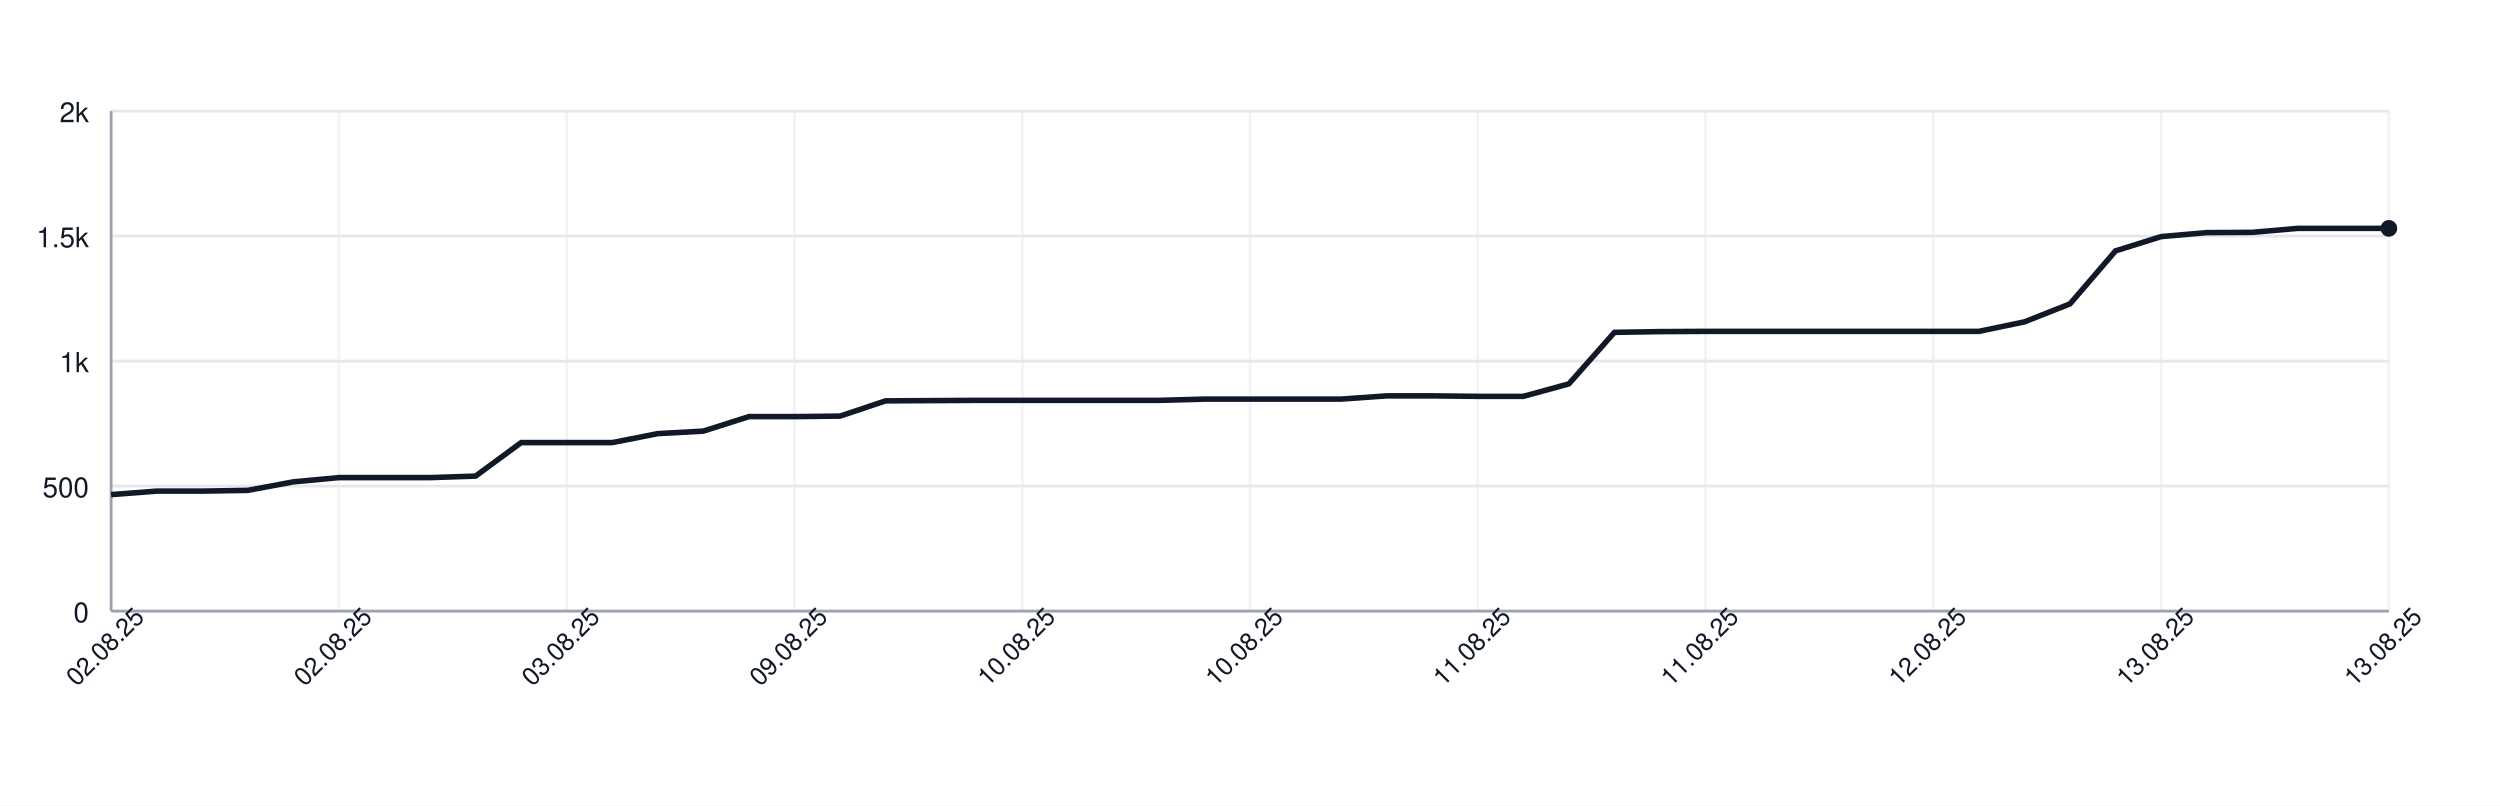
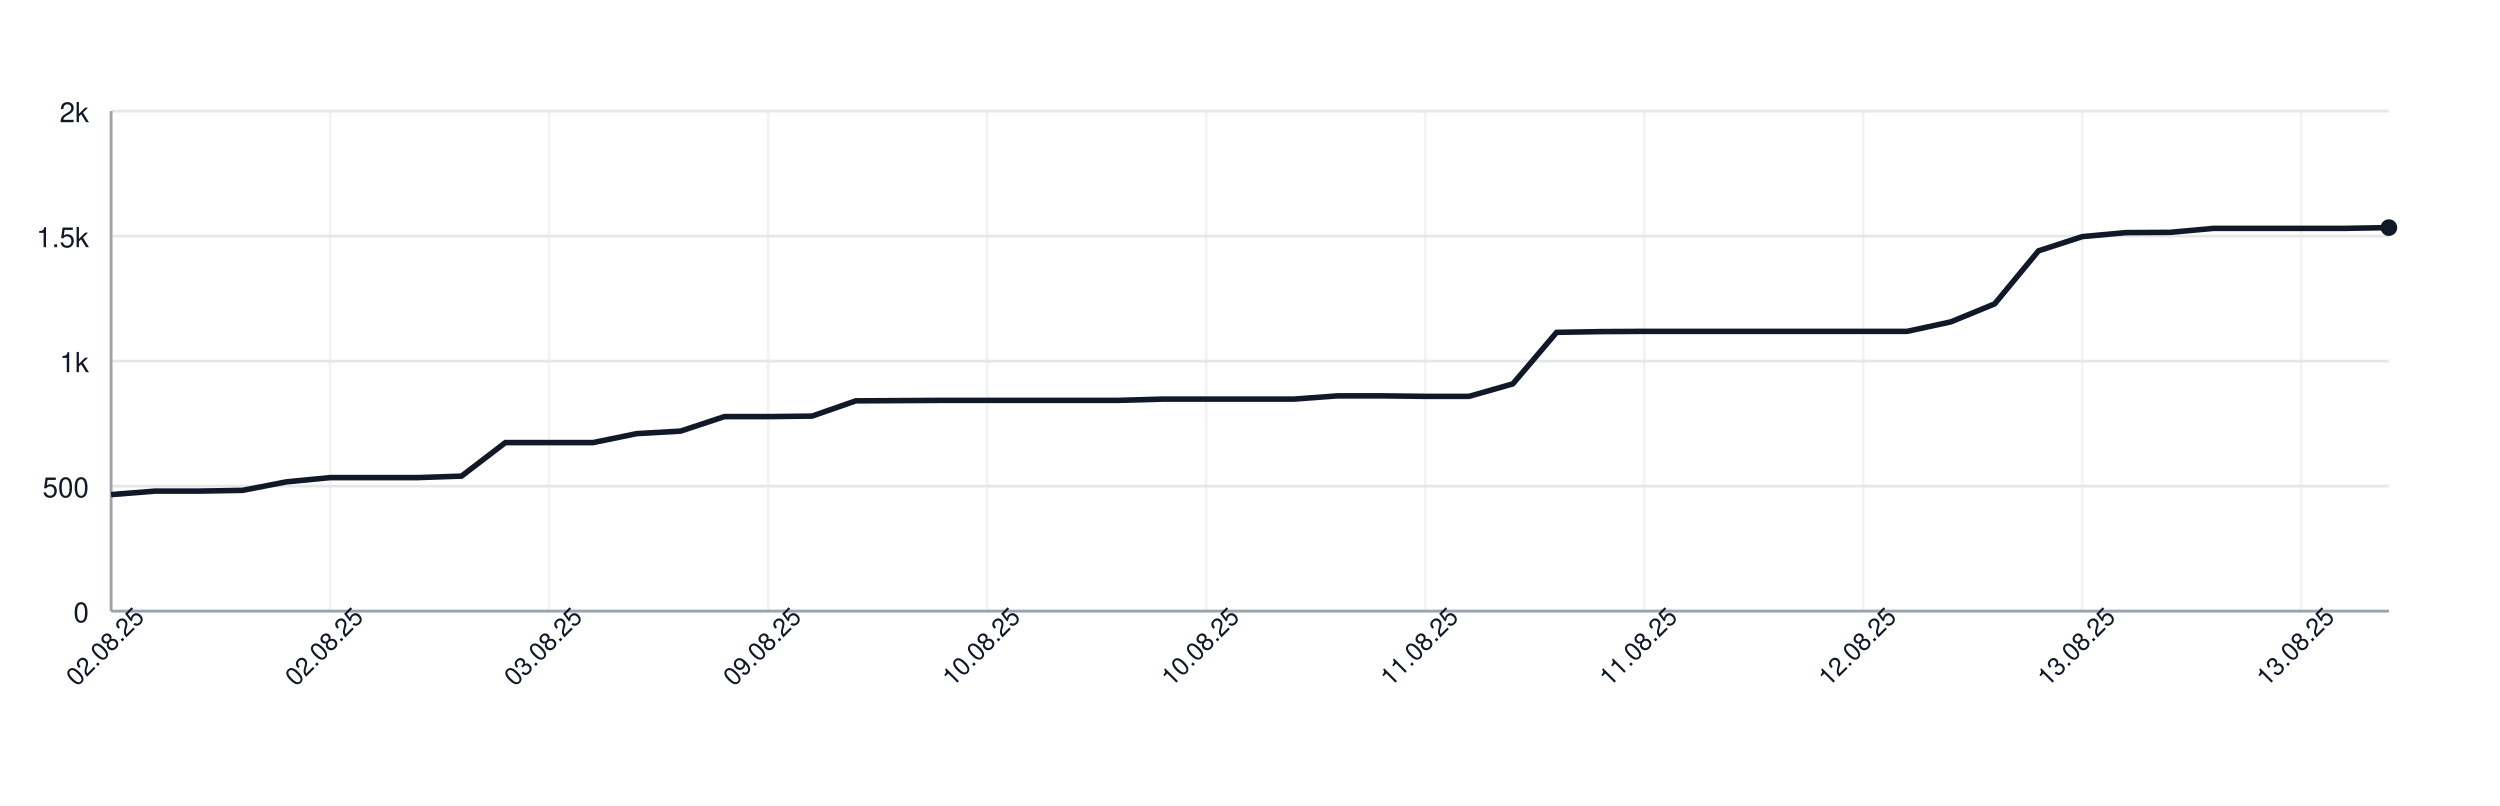
<svg xmlns="http://www.w3.org/2000/svg" width="900" height="290" style="font-family: -apple-system, BlinkMacSystemFont, 'Segoe UI', Helvetica, Arial, sans-serif;">
  <rect width="100%" height="100%" fill="white" />
  <g>
    <line x1="40" y1="220.00" x2="860" y2="220.00" stroke="#e5e7eb" />
    <text x="32" y="224.00" font-size="10" fill="#111827" text-anchor="end">0</text>
    <line x1="40" y1="175.00" x2="860" y2="175.00" stroke="#e5e7eb" />
    <text x="32" y="179.00" font-size="10" fill="#111827" text-anchor="end">500</text>
    <line x1="40" y1="130.00" x2="860" y2="130.00" stroke="#e5e7eb" />
    <text x="32" y="134.00" font-size="10" fill="#111827" text-anchor="end">1k</text>
    <line x1="40" y1="85.00" x2="860" y2="85.00" stroke="#e5e7eb" />
    <text x="32" y="89.00" font-size="10" fill="#111827" text-anchor="end">1.5k</text>
    <line x1="40" y1="40.00" x2="860" y2="40.00" stroke="#e5e7eb" />
    <text x="32" y="44.00" font-size="10" fill="#111827" text-anchor="end">2k</text>
    <line x1="40.00" y1="40" x2="40.00" y2="220" stroke="#e5e7eb" opacity="0.5" />
-     <line x1="122.00" y1="40" x2="122.00" y2="220" stroke="#e5e7eb" opacity="0.5" />
-     <line x1="204.00" y1="40" x2="204.00" y2="220" stroke="#e5e7eb" opacity="0.5" />
-     <line x1="286.00" y1="40" x2="286.00" y2="220" stroke="#e5e7eb" opacity="0.5" />
-     <line x1="368.00" y1="40" x2="368.00" y2="220" stroke="#e5e7eb" opacity="0.5" />
-     <line x1="450.00" y1="40" x2="450.00" y2="220" stroke="#e5e7eb" opacity="0.5" />
-     <line x1="532.00" y1="40" x2="532.00" y2="220" stroke="#e5e7eb" opacity="0.5" />
-     <line x1="614.00" y1="40" x2="614.00" y2="220" stroke="#e5e7eb" opacity="0.5" />
-     <line x1="696.00" y1="40" x2="696.00" y2="220" stroke="#e5e7eb" opacity="0.5" />
-     <line x1="778.00" y1="40" x2="778.00" y2="220" stroke="#e5e7eb" opacity="0.5" />
-     <line x1="860.00" y1="40" x2="860.00" y2="220" stroke="#e5e7eb" opacity="0.5" />
+     <line x1="118.85" y1="40" x2="118.85" y2="220" stroke="#e5e7eb" opacity="0.5" />
+     <line x1="197.69" y1="40" x2="197.69" y2="220" stroke="#e5e7eb" opacity="0.5" />
+     <line x1="276.54" y1="40" x2="276.54" y2="220" stroke="#e5e7eb" opacity="0.5" />
+     <line x1="355.38" y1="40" x2="355.38" y2="220" stroke="#e5e7eb" opacity="0.5" />
+     <line x1="434.23" y1="40" x2="434.23" y2="220" stroke="#e5e7eb" opacity="0.5" />
+     <line x1="513.08" y1="40" x2="513.08" y2="220" stroke="#e5e7eb" opacity="0.5" />
+     <line x1="591.92" y1="40" x2="591.92" y2="220" stroke="#e5e7eb" opacity="0.5" />
+     <line x1="670.77" y1="40" x2="670.77" y2="220" stroke="#e5e7eb" opacity="0.5" />
+     <line x1="749.62" y1="40" x2="749.62" y2="220" stroke="#e5e7eb" opacity="0.5" />
+     <line x1="828.46" y1="40" x2="828.46" y2="220" stroke="#e5e7eb" opacity="0.5" />
    <line x1="40" y1="220" x2="860" y2="220" stroke="#9ca3af" />
    <line x1="40" y1="40" x2="40" y2="220" stroke="#9ca3af" />
-     <path d="M 40.00 178.06 L 56.40 176.80 L 72.80 176.80 L 89.20 176.53 L 105.60 173.47 L 122.00 171.94 L 138.40 171.94 L 154.80 171.94 L 171.20 171.40 L 187.60 159.34 L 204.00 159.34 L 220.40 159.34 L 236.80 156.10 L 253.20 155.20 L 269.60 149.98 L 286.00 149.98 L 302.40 149.80 L 318.80 144.31 L 335.20 144.22 L 351.60 144.13 L 368.00 144.13 L 384.40 144.13 L 400.80 144.13 L 417.20 144.13 L 433.60 143.68 L 450.00 143.68 L 466.40 143.68 L 482.80 143.68 L 499.20 142.51 L 515.60 142.51 L 532.00 142.69 L 548.40 142.69 L 564.80 138.19 L 581.20 119.65 L 597.60 119.38 L 614.00 119.29 L 630.40 119.29 L 646.80 119.29 L 663.20 119.29 L 679.60 119.29 L 696.00 119.29 L 712.40 119.29 L 728.80 115.87 L 745.20 109.39 L 761.60 90.31 L 778.00 85.18 L 794.40 83.74 L 810.80 83.65 L 827.20 82.21 L 843.60 82.21 L 860.00 82.21" fill="none" stroke="#111827" stroke-width="2" />
-     <circle cx="860.00" cy="82.21" r="3" fill="#111827" />
+     <path d="M 40.00 178.06 L 55.77 176.80 L 71.54 176.80 L 87.31 176.53 L 103.08 173.47 L 118.85 171.94 L 134.62 171.94 L 150.38 171.94 L 166.15 171.40 L 181.92 159.34 L 197.69 159.34 L 213.46 159.34 L 229.23 156.10 L 245.00 155.20 L 260.77 149.98 L 276.54 149.98 L 292.31 149.80 L 308.08 144.31 L 323.85 144.22 L 339.62 144.13 L 355.38 144.13 L 371.15 144.13 L 386.92 144.13 L 402.69 144.13 L 418.46 143.68 L 434.23 143.68 L 450.00 143.68 L 465.77 143.68 L 481.54 142.51 L 497.31 142.51 L 513.08 142.69 L 528.85 142.69 L 544.62 138.19 L 560.38 119.65 L 576.15 119.38 L 591.92 119.29 L 607.69 119.29 L 623.46 119.29 L 639.23 119.29 L 655.00 119.29 L 670.77 119.29 L 686.54 119.29 L 702.31 115.87 L 718.08 109.39 L 733.85 90.31 L 749.62 85.18 L 765.38 83.74 L 781.15 83.65 L 796.92 82.21 L 812.69 82.21 L 828.46 82.21 L 844.23 82.21 L 860.00 81.94" fill="none" stroke="#111827" stroke-width="2" />
+     <circle cx="860.00" cy="81.94" r="3" fill="#111827" />
    <text x="40.00" y="235.00" font-size="9" fill="#111827" text-anchor="middle" transform="rotate(-45 40.00 235.00)">02.08.25</text>
-     <text x="122.00" y="235.00" font-size="9" fill="#111827" text-anchor="middle" transform="rotate(-45 122.00 235.00)">02.08.25</text>
-     <text x="204.00" y="235.00" font-size="9" fill="#111827" text-anchor="middle" transform="rotate(-45 204.00 235.00)">03.08.25</text>
-     <text x="286.00" y="235.00" font-size="9" fill="#111827" text-anchor="middle" transform="rotate(-45 286.00 235.00)">09.08.25</text>
-     <text x="368.00" y="235.00" font-size="9" fill="#111827" text-anchor="middle" transform="rotate(-45 368.00 235.00)">10.08.25</text>
-     <text x="450.00" y="235.00" font-size="9" fill="#111827" text-anchor="middle" transform="rotate(-45 450.00 235.00)">10.08.25</text>
-     <text x="532.00" y="235.00" font-size="9" fill="#111827" text-anchor="middle" transform="rotate(-45 532.00 235.00)">11.08.25</text>
-     <text x="614.00" y="235.00" font-size="9" fill="#111827" text-anchor="middle" transform="rotate(-45 614.00 235.00)">11.08.25</text>
-     <text x="696.00" y="235.00" font-size="9" fill="#111827" text-anchor="middle" transform="rotate(-45 696.00 235.00)">12.08.25</text>
-     <text x="778.00" y="235.00" font-size="9" fill="#111827" text-anchor="middle" transform="rotate(-45 778.00 235.00)">13.08.25</text>
-     <text x="860.00" y="235.00" font-size="9" fill="#111827" text-anchor="middle" transform="rotate(-45 860.00 235.00)">13.08.25</text>
+     <text x="118.85" y="235.00" font-size="9" fill="#111827" text-anchor="middle" transform="rotate(-45 118.85 235.00)">02.08.25</text>
+     <text x="197.69" y="235.00" font-size="9" fill="#111827" text-anchor="middle" transform="rotate(-45 197.69 235.00)">03.08.25</text>
+     <text x="276.54" y="235.00" font-size="9" fill="#111827" text-anchor="middle" transform="rotate(-45 276.54 235.00)">09.08.25</text>
+     <text x="355.38" y="235.00" font-size="9" fill="#111827" text-anchor="middle" transform="rotate(-45 355.38 235.00)">10.08.25</text>
+     <text x="434.23" y="235.00" font-size="9" fill="#111827" text-anchor="middle" transform="rotate(-45 434.23 235.00)">10.08.25</text>
+     <text x="513.08" y="235.00" font-size="9" fill="#111827" text-anchor="middle" transform="rotate(-45 513.08 235.00)">11.08.25</text>
+     <text x="591.92" y="235.00" font-size="9" fill="#111827" text-anchor="middle" transform="rotate(-45 591.92 235.00)">11.08.25</text>
+     <text x="670.77" y="235.00" font-size="9" fill="#111827" text-anchor="middle" transform="rotate(-45 670.77 235.00)">12.08.25</text>
+     <text x="749.62" y="235.00" font-size="9" fill="#111827" text-anchor="middle" transform="rotate(-45 749.62 235.00)">13.08.25</text>
+     <text x="828.46" y="235.00" font-size="9" fill="#111827" text-anchor="middle" transform="rotate(-45 828.46 235.00)">13.08.25</text>
  </g>
</svg>
